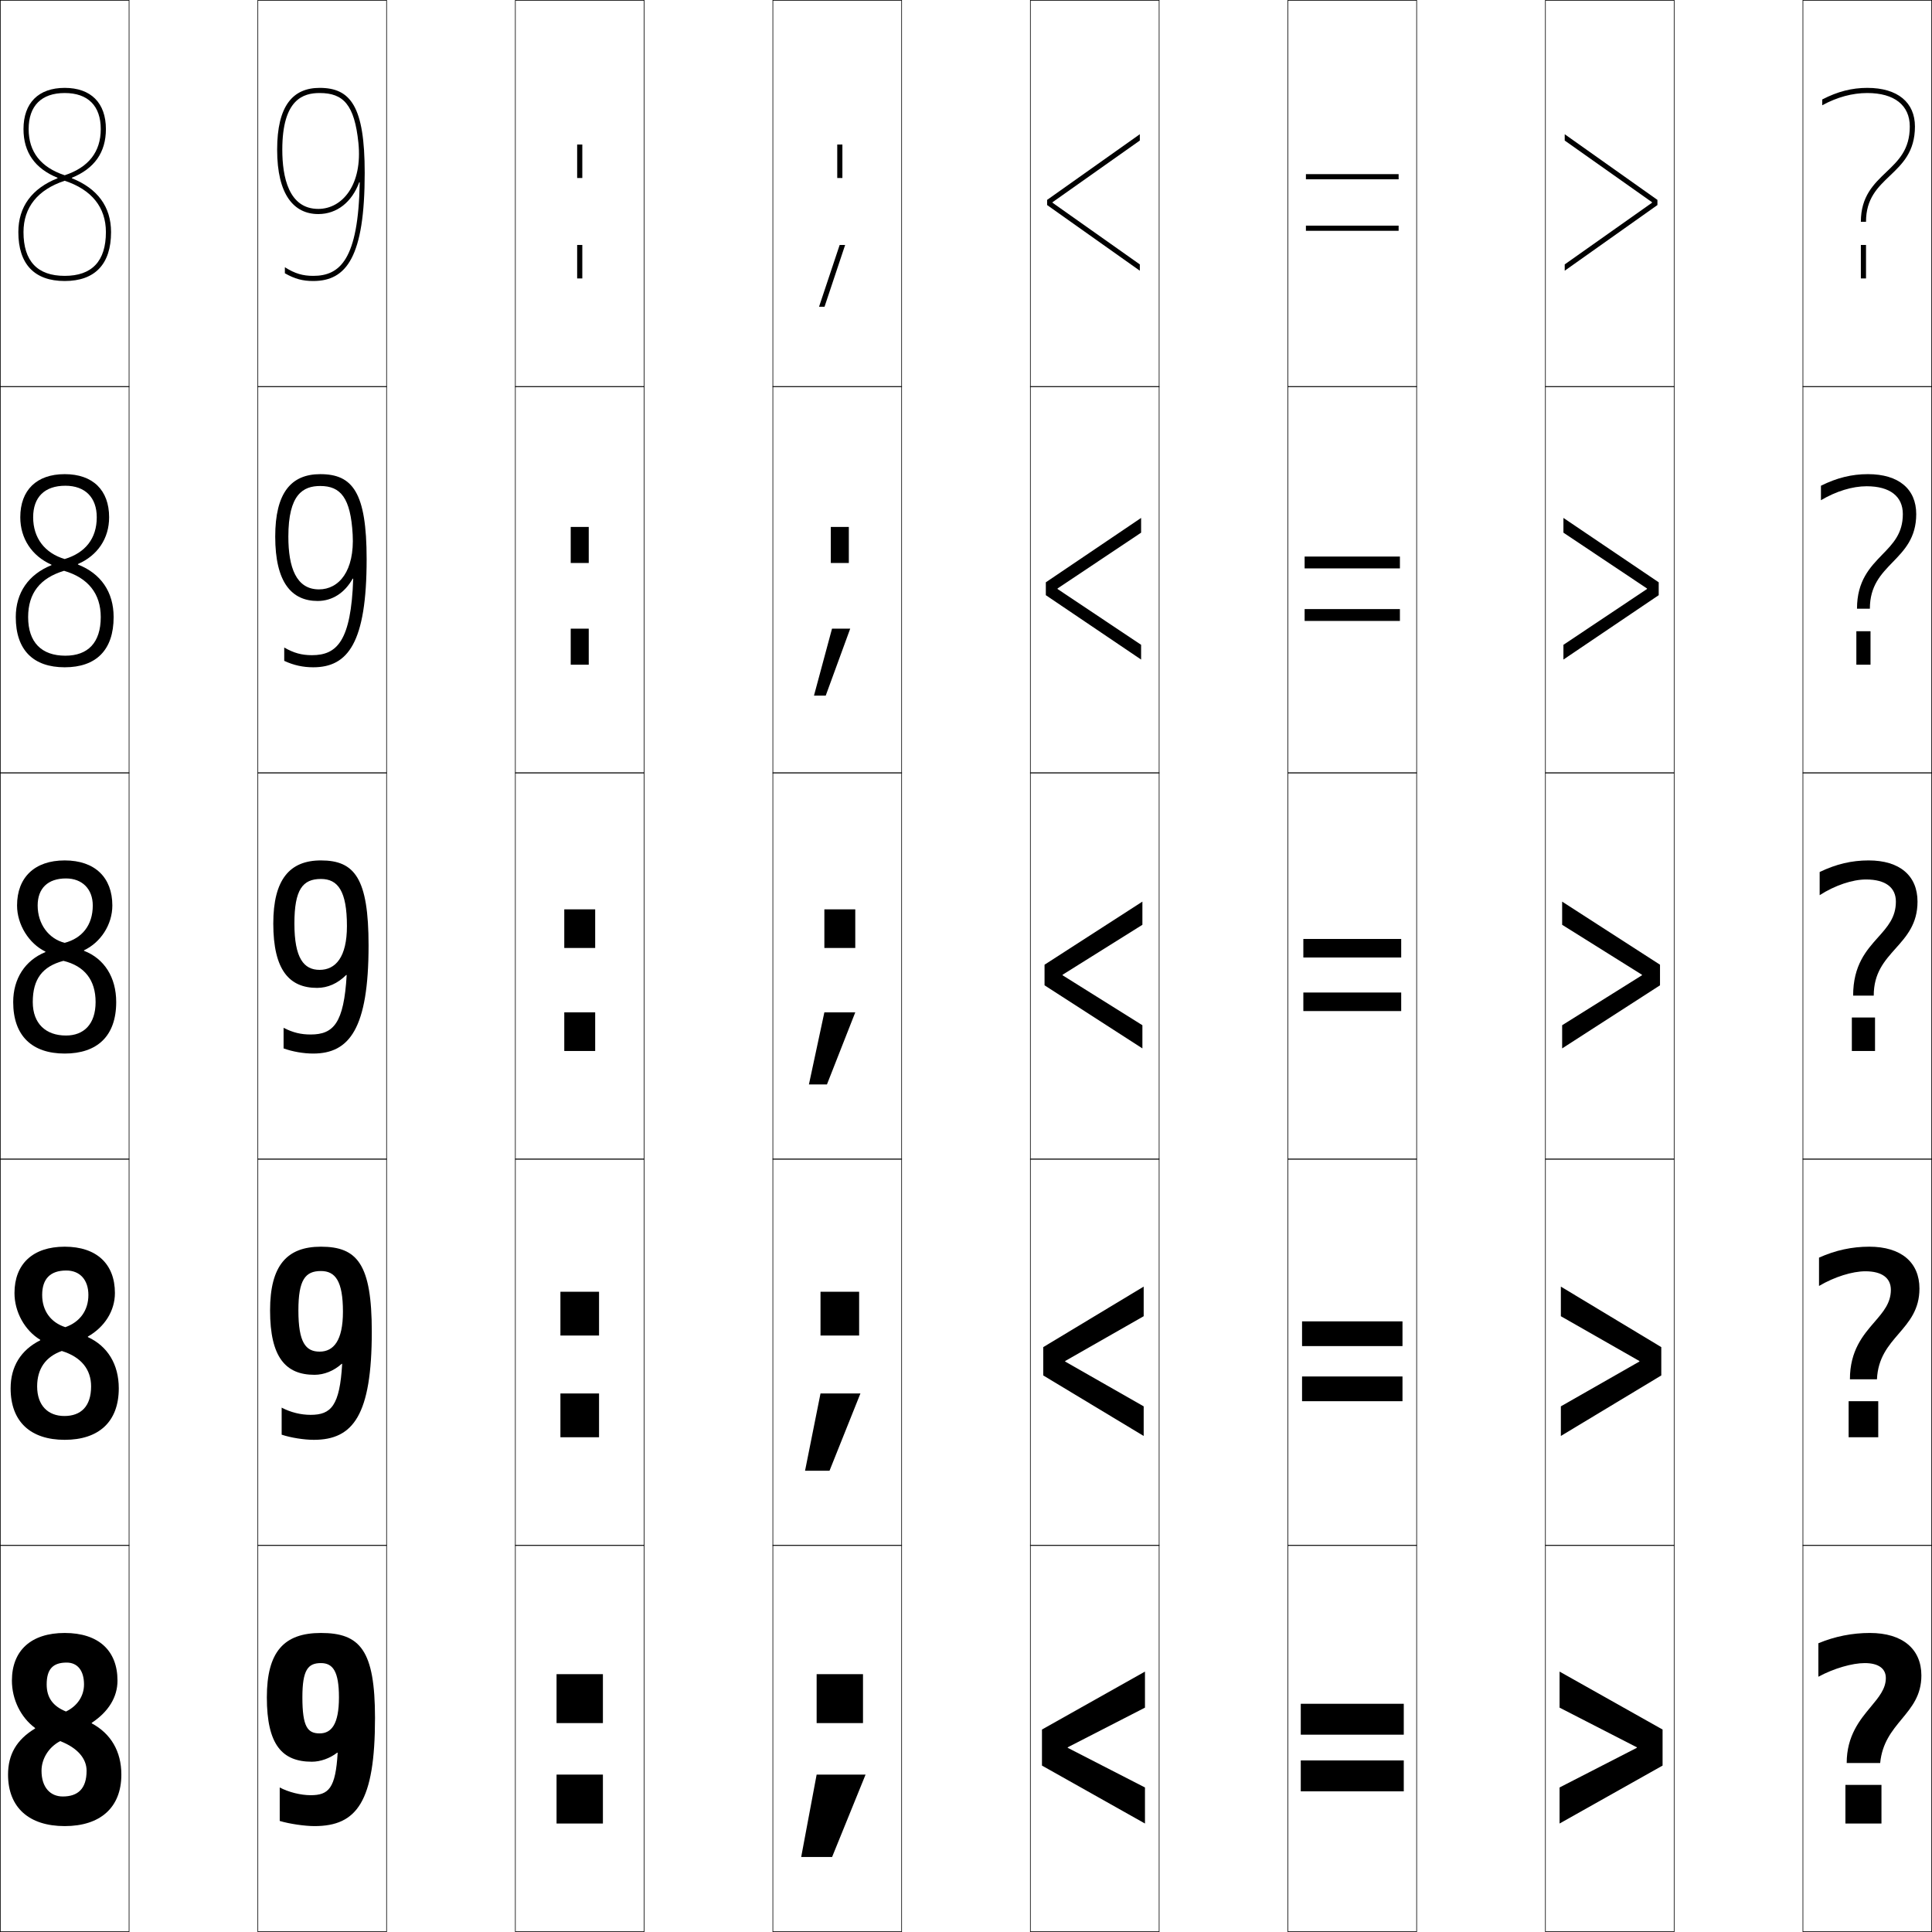
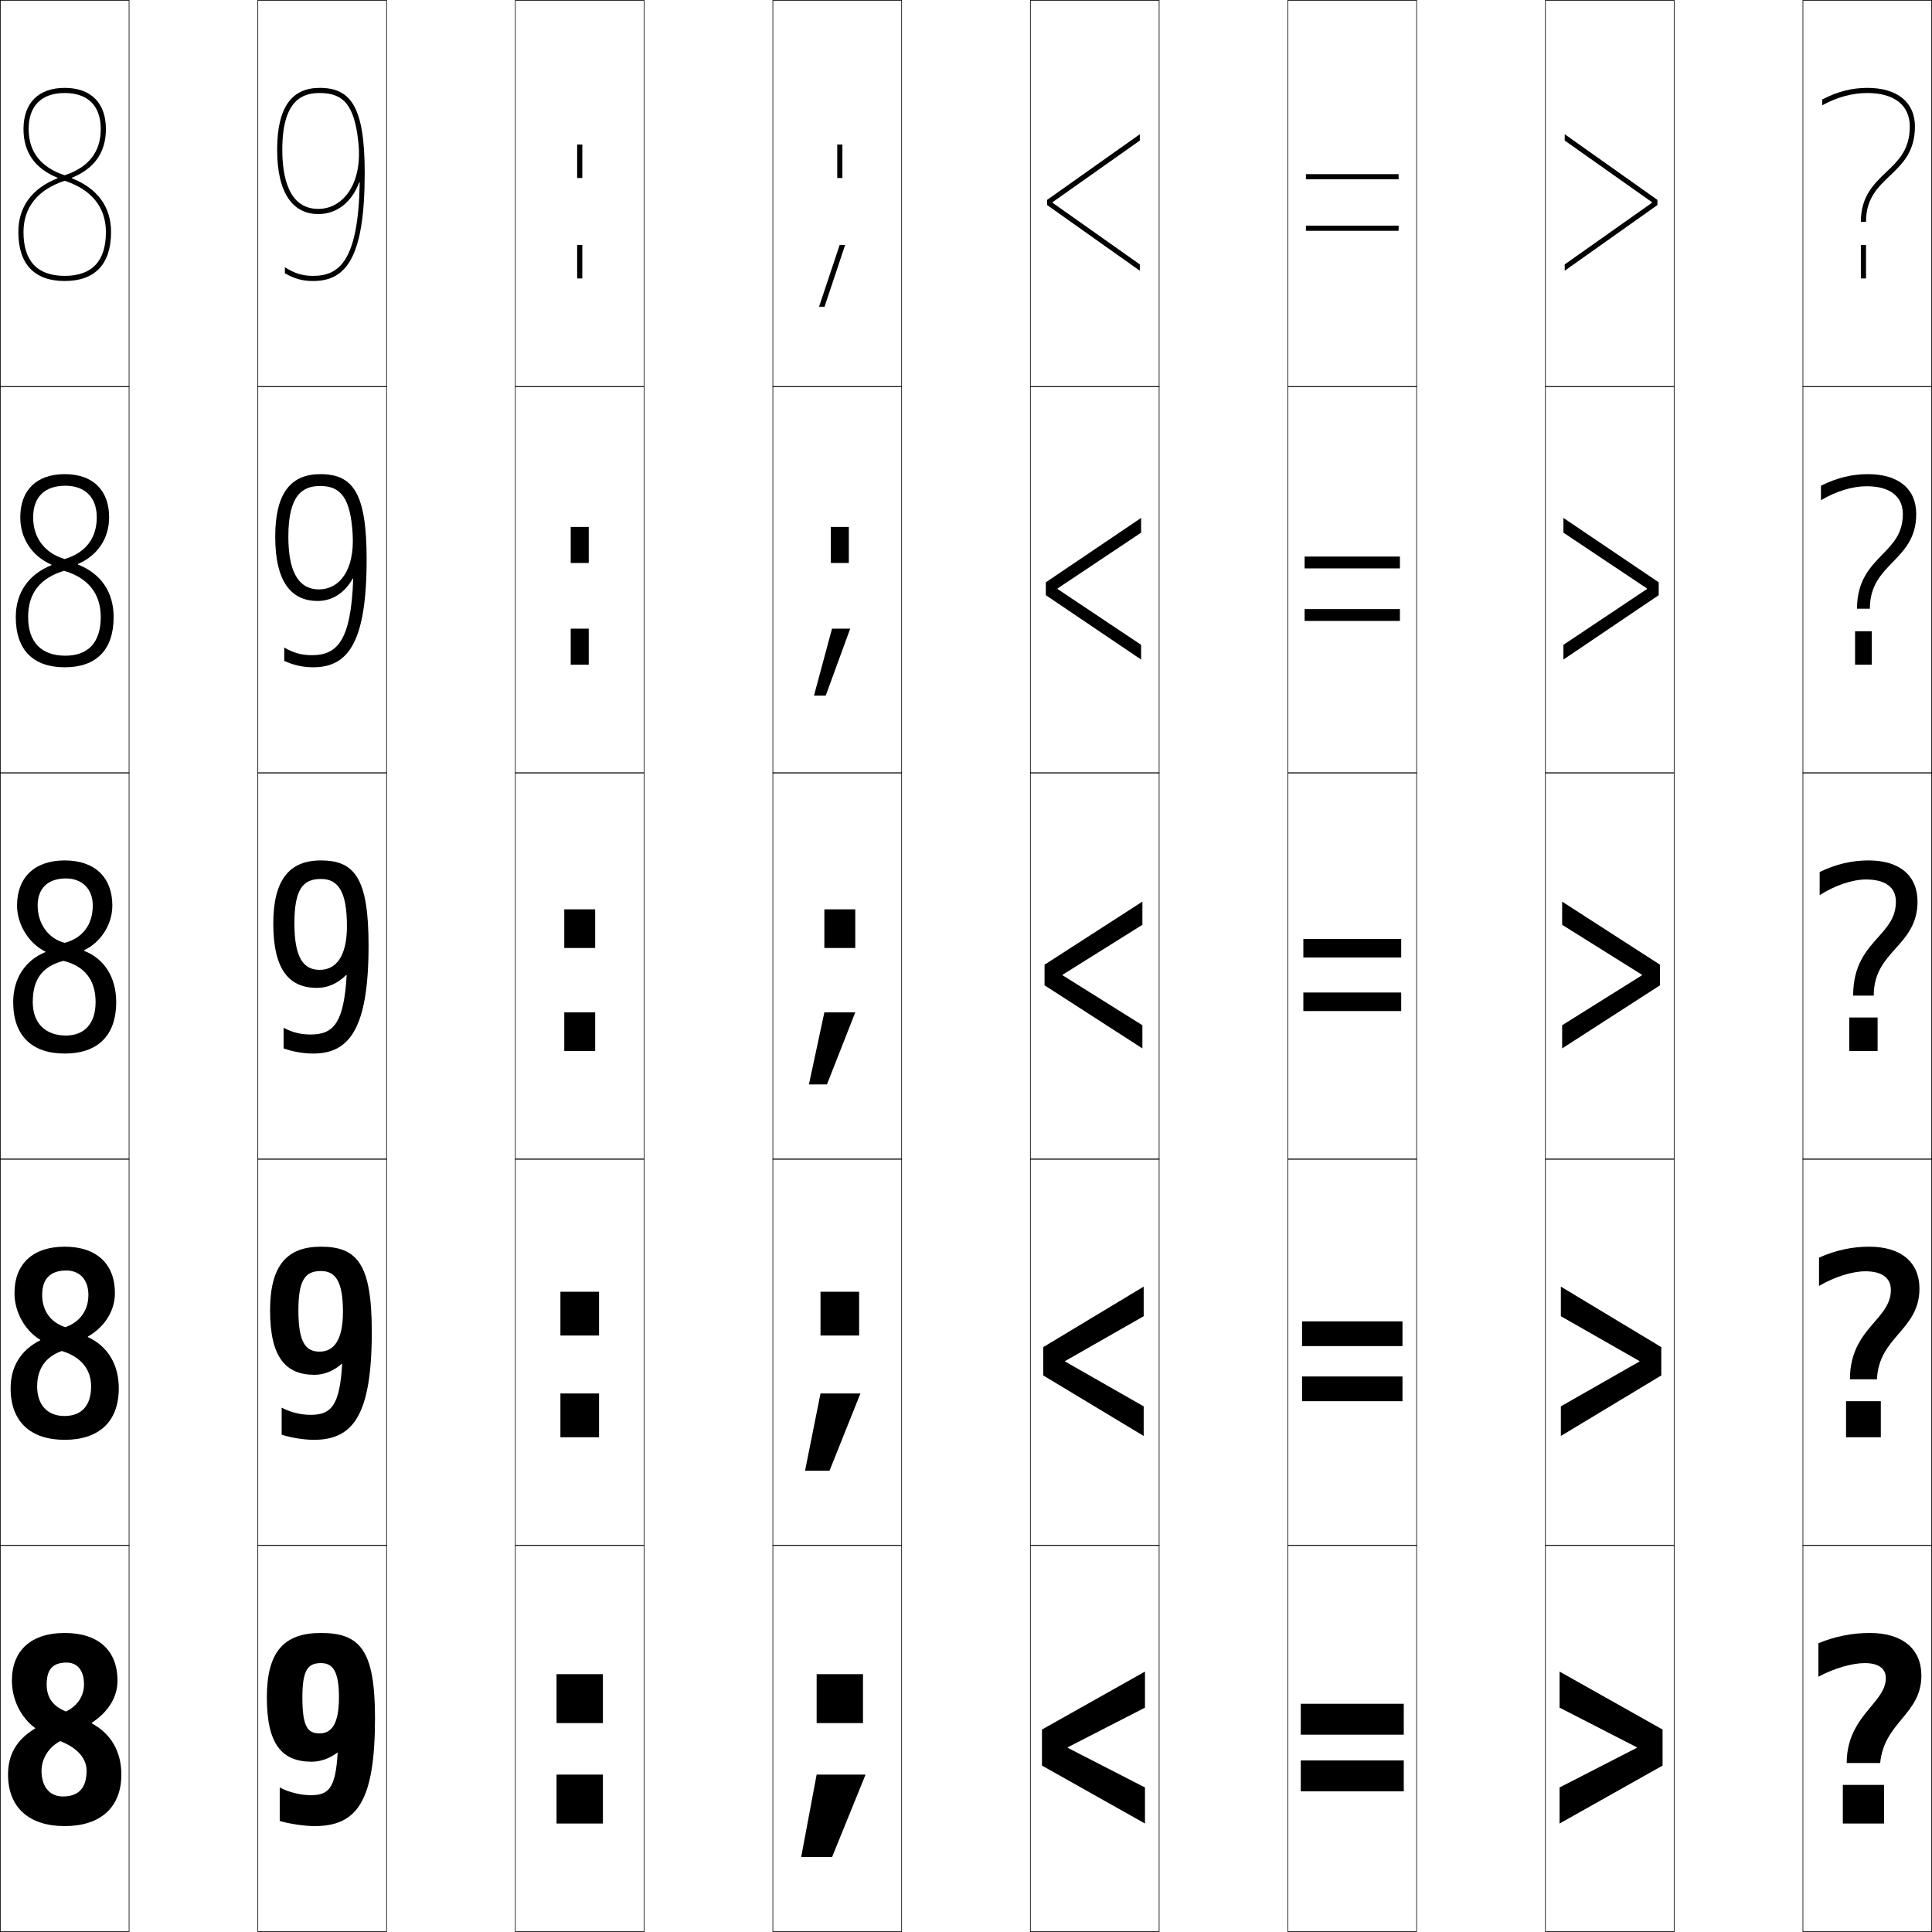
<svg xmlns="http://www.w3.org/2000/svg" width="750.25" height="750.25" viewBox="0 0 750.25 750.25" overflow="visible" enable-background="new 0 0 750.25 750.25" xml:space="preserve">
  <g id="レイヤー1">
    <g>
      <rect x="0.125" y="0.125" fill="none" stroke="#000000" stroke-width="0.25" width="50" height="150" />
      <rect x="100.125" y="0.125" fill="none" stroke="#000000" stroke-width="0.25" width="50" height="150" />
      <rect x="200.125" y="0.125" fill="none" stroke="#000000" stroke-width="0.25" width="50" height="150" />
      <rect x="300.125" y="0.125" fill="none" stroke="#000000" stroke-width="0.25" width="50" height="150" />
      <rect x="400.125" y="0.125" fill="none" stroke="#000000" stroke-width="0.25" width="50" height="150" />
      <rect x="500.125" y="0.125" fill="none" stroke="#000000" stroke-width="0.25" width="50" height="150" />
      <rect x="600.125" y="0.125" fill="none" stroke="#000000" stroke-width="0.25" width="50" height="150" />
      <rect x="0.125" y="150.125" fill="none" stroke="#000000" stroke-width="0.25" width="50" height="150" />
      <rect x="100.125" y="150.125" fill="none" stroke="#000000" stroke-width="0.25" width="50" height="150" />
      <rect x="200.125" y="150.125" fill="none" stroke="#000000" stroke-width="0.25" width="50" height="150" />
      <rect x="300.125" y="150.125" fill="none" stroke="#000000" stroke-width="0.25" width="50" height="150" />
      <rect x="400.125" y="150.125" fill="none" stroke="#000000" stroke-width="0.25" width="50" height="150" />
      <rect x="500.125" y="150.125" fill="none" stroke="#000000" stroke-width="0.25" width="50" height="150" />
      <rect x="600.125" y="150.125" fill="none" stroke="#000000" stroke-width="0.25" width="50" height="150" />
      <rect x="0.125" y="300.125" fill="none" stroke="#000000" stroke-width="0.25" width="50" height="150" />
      <rect x="100.125" y="300.125" fill="none" stroke="#000000" stroke-width="0.25" width="50" height="150" />
      <rect x="200.125" y="300.125" fill="none" stroke="#000000" stroke-width="0.25" width="50" height="150" />
      <rect x="300.125" y="300.125" fill="none" stroke="#000000" stroke-width="0.25" width="50" height="150" />
      <rect x="400.125" y="300.125" fill="none" stroke="#000000" stroke-width="0.25" width="50" height="150" />
      <rect x="500.125" y="300.125" fill="none" stroke="#000000" stroke-width="0.25" width="50" height="150" />
      <rect x="600.125" y="300.125" fill="none" stroke="#000000" stroke-width="0.25" width="50" height="150" />
      <rect x="0.125" y="450.125" fill="none" stroke="#000000" stroke-width="0.25" width="50" height="150" />
      <rect x="100.125" y="450.125" fill="none" stroke="#000000" stroke-width="0.25" width="50" height="150" />
      <rect x="200.125" y="450.125" fill="none" stroke="#000000" stroke-width="0.25" width="50" height="150" />
      <rect x="300.125" y="450.125" fill="none" stroke="#000000" stroke-width="0.25" width="50" height="150" />
      <rect x="400.125" y="450.125" fill="none" stroke="#000000" stroke-width="0.25" width="50" height="150" />
      <rect x="500.125" y="450.125" fill="none" stroke="#000000" stroke-width="0.25" width="50" height="150" />
      <rect x="600.125" y="450.125" fill="none" stroke="#000000" stroke-width="0.25" width="50" height="150" />
      <rect x="0.125" y="600.125" fill="none" stroke="#000000" stroke-width="0.25" width="50" height="150" />
      <rect x="100.125" y="600.125" fill="none" stroke="#000000" stroke-width="0.25" width="50" height="150" />
      <rect x="200.125" y="600.125" fill="none" stroke="#000000" stroke-width="0.25" width="50" height="150" />
      <rect x="300.125" y="600.125" fill="none" stroke="#000000" stroke-width="0.25" width="50" height="150" />
      <rect x="400.125" y="600.125" fill="none" stroke="#000000" stroke-width="0.25" width="50" height="150" />
      <rect x="500.125" y="600.125" fill="none" stroke="#000000" stroke-width="0.25" width="50" height="150" />
      <rect x="600.125" y="600.125" fill="none" stroke="#000000" stroke-width="0.25" width="50" height="150" />
      <rect x="700.125" y="0.125" fill="none" stroke="#000000" stroke-width="0.25" width="50" height="150" />
      <rect x="700.125" y="150.125" fill="none" stroke="#000000" stroke-width="0.25" width="50" height="150" />
      <rect x="700.125" y="300.125" fill="none" stroke="#000000" stroke-width="0.25" width="50" height="150" />
      <rect x="700.125" y="450.125" fill="none" stroke="#000000" stroke-width="0.25" width="50" height="150" />
      <rect x="700.125" y="600.125" fill="none" stroke="#000000" stroke-width="0.25" width="50" height="150" />
    </g>
    <g>
      <path d="M25.875,645.625c-5.369,0-7.75,2.591-7.75,8.5c0,5.073,2.39,8.438,7.5,10.5l-2.25,11.5      c-4.404,2.277-7.25,6.81-7.25,11.5c0,6.53,3.449,10,8.25,10l0.75,11.5c-13.862,0-22-7.237-22-20      c0-7.787,3.29-13.558,10.5-17.899v-0.2c-5.581-4.113-9-11.126-9-18.4      c0-11.628,7.401-18.5,20.5-18.5c13.173,0,20.5,6.88,20.5,18.5c0,6.412-3.488,12.082-10,16.399      v0.2c7.439,3.991,11.5,10.888,11.5,19.9c0,12.853-8.243,20-22,20l-0.75-11.5      c5.883,0,9.25-3.013,9.25-10c0-4.599-3.343-8.818-10.25-11.5l2.25-11.5      c4.438-2.127,7-6.05,7-10.5C32.625,648.688,30.07,645.625,25.875,645.625z" />
      <path d="M25.75,493.375c-6.231,0-9.375,3.241-9.375,9.5c0,6.164,3.354,10.701,9,12.5L24,524.625      c-6.258,2.214-9.575,6.92-9.575,13.75c0,7.459,4.264,11.5,10.575,11.5l0.125,9.25      c-13.222,0-21-7.009-21-20c0-8.418,3.936-14.859,11.5-18.649v-0.2      c-6.006-3.622-10-10.811-10-18.15c0-11.246,7.094-18,19.5-18c12.458,0,19.5,6.767,19.5,18      c0,6.947-4.038,13.236-10.5,16.899v0.2c7.639,3.508,12,10.574,12,19.9      c0,13.066-7.843,20-21,20L25,549.875c6.398,0,10.375-3.7,10.375-11.5      c0-6.551-3.795-11.405-11.375-13.75l1.375-9.25c5.596-1.951,8.95-6.455,8.95-12.5      C34.325,496.984,31.021,493.375,25.75,493.375z" />
      <path d="M25.625,341.125c6.347,0,10.4,4.155,10.4,10.5c0,7.641-4.147,12.724-10.9,14.5      l-0.5,7c8.253,2.008,12.5,7.497,12.5,16c0,8.612-4.586,13-11.5,13l-0.5,7c12.557,0,20-6.721,20-20      c0-9.641-4.662-16.876-12.5-19.9v-0.2c6.413-3.01,11-9.917,11-17.4      c0-10.846-6.758-17.5-18.5-17.5c-11.713,0-18.5,6.635-18.5,17.5      c0,7.405,4.568,14.77,11,17.9v0.2c-7.918,3.24-12.5,10.352-12.5,19.4      c0,13.22,7.417,20,20,20l0.5-7c-7.821,0-12.9-4.612-12.9-13      c0-8.969,3.788-13.85,11.9-16l0.5-7c-6.181-1.536-10.5-7.244-10.5-14.5      C14.625,345.017,18.531,341.125,25.625,341.125z" />
      <path d="M25.125,184.125c-10.941,0-17.25,6.233-17.25,16.75c0,8.242,4.522,15.053,12.104,18.4      v0.2C11.059,223.072,6.125,230.172,6.125,239.625c0,12.825,6.821,19.5,19,19.5l0.25-4.5      c-9.219,0-14.45-5.166-14.45-15c0-9.293,4.665-15.172,13.95-17.966l0.25-4.568      c-7.729-2.298-12.25-8.164-12.25-16.216c0-7.818,4.439-12.25,12.5-12.25      c7.688,0,12.2,4.563,12.2,12.25c0,8.245-4.435,13.798-12.45,16.216l-0.25,4.568      c9.355,2.723,14.25,8.906,14.25,17.966c0,9.946-4.984,15-13.75,15l-0.25,4.5      c12.166,0,19-6.646,19-19.5c0-9.75-4.973-16.911-13.854-20.399v-0.2      C37.844,215.738,42.375,209.155,42.375,200.875C42.375,190.368,36.08,184.125,25.125,184.125z" />
      <path d="M27.916,69.025C36.649,65.461,41.125,59.204,41.125,50.125c0-10.168-5.832-16-16-16      c-10.168,0-16,5.832-16,16c0,9.079,4.476,15.336,13.209,18.9v0.2      C12.41,73.179,7.125,80.266,7.125,90.125c0,12.43,6.224,19,18,19v-2c-10.617,0-16-5.72-16-17      c0-9.617,5.542-16.495,16-19.931v-2.138c-9.278-3.06-14-9.083-14-17.931      c0-9.028,4.972-14,14-14c9.028,0,14,4.972,14,14c0,8.849-4.722,14.872-14,17.931v2.138      c10.458,3.437,16,10.314,16,19.931c0,11.28-5.383,17-16,17v2c11.775,0,18-6.57,18-19      c0-9.859-5.284-16.946-15.209-20.899V69.025z" />
    </g>
    <g>
      <rect x="224.125" y="95.125" width="2" height="13" />
      <rect x="221.625" y="244.125" width="7" height="14" />
      <rect x="219.125" y="393.125" width="12" height="15" />
      <rect x="217.625" y="541.125" width="15" height="17" />
      <rect x="216.125" y="689.125" width="18" height="19" />
    </g>
    <g>
      <rect x="224.125" y="56.125" width="2" height="13" />
      <rect x="221.625" y="204.625" width="7" height="14" />
      <rect x="219.125" y="353.125" width="12" height="15" />
      <rect x="217.625" y="501.625" width="15" height="17" />
      <rect x="216.125" y="650.125" width="18" height="19" />
    </g>
    <g>
      <rect x="325.125" y="56.125" width="2" height="13" />
      <rect x="322.625" y="204.625" width="7" height="14" />
      <rect x="320.125" y="353.125" width="12" height="15" />
      <rect x="318.625" y="501.625" width="15" height="17" />
      <rect x="317.125" y="650.125" width="18" height="19" />
    </g>
    <g>
      <polygon points="317.125,689.125 311.125,721.125 323.125,721.125 336.125,689.125 " />
      <polygon points="318.625,541.125 312.625,571.125 322.125,571.125 334.125,541.125 " />
      <polygon points="320.125,393.125 314.125,421.125 321.125,421.125 332.125,393.125 " />
      <polygon points="316.091,270.125 320.655,270.125 330.159,244.125 323.095,244.125 " />
      <polygon points="326.065,95.125 318.057,119.125 320.186,119.125 328.193,95.125 " />
    </g>
    <g>
      <path d="M124.125,36.125v-2c-10.487,0-16.5,7.07-16.5,24c0,17.526,6.519,25,15.98,25      c7.289,0,13.089-4.714,15.888-12.343l0.197,0.035      C139.168,100.842,132.018,107.125,121.625,107.125c-4.007,0-7.071-0.865-11-3.35V106.125      c3.858,2.186,6.922,3,11,3c12.93,0,20-9.35,20-42c0-25.83-5.495-33-17.5-33V36.125      c9.248,0,13.54,4.569,15.058,19.375C140.846,71.716,132.959,81.125,123.605,81.125      c-11.555,0-13.98-12.507-13.98-23C109.625,38.406,117.9,36.125,124.125,36.125z" />
      <path d="M121.125,254.425c-3.91,0-6.989-0.81-10.75-2.975V256.625      c3.69,1.731,7.355,2.5,11.25,2.5c13.486-0,20.75-9.513,20.75-42      c0-25.927-5.436-33-18-33v4.6c7.913,0,11.781,4.611,12.579,18.837      c0.793,14.152-5.32,21.312-13.088,21.312c-8.847,0-11.89-8.511-11.89-20.5      c0-16.446,5.736-19.65,12.4-19.65V184.125c-11.323,0-17.5,7.252-17.5,24.25      c0,17.854,6.407,25,16.49,25c5.719,0,10.535-3.208,13.594-8.671l0.199,0.017      C136.356,249.084,130.77,254.425,121.125,254.425z" />
      <path d="M121.625,409.125c14.042-0.001,21.5-9.676,21.5-42c0-26.025-5.376-33-18.5-33v7.2      c6.577,0,10.1,4.648,10.1,18.3c0,12.083-4.416,17-10.6,17      c-6.14,0-9.8-4.514-9.8-18c0-13.173,3.197-17.3,10.3-17.3V334.125      c-12.158,0-18.5,7.434-18.5,24.5c0,18.182,6.296,25,17,25c4.149,0,7.98-1.701,11.3-5H134.625      c-1.08,18.702-5.104,23.1-14,23.1c-3.812,0-6.907-0.755-10.5-2.6v8      C113.646,408.402,117.914,409.126,121.625,409.125z" />
      <path d="M120.625,549.425c-3.837,0-7.736-0.965-11.25-2.8v10.5c3.641,1.209,8.754,2,12.5,2      c15.263,0,22.5-9.587,22.5-42c0-26.151-5.577-33-19.75-33v9.45      c5.596,0,8.55,3.905,8.55,15.8c0,11.247-3.662,15.5-9.05,15.5      c-5.392,0-8.25-3.495-8.25-16c0-11.923,2.679-15.3,8.75-15.3V484.125      c-13.246,0-19.75,7.36-19.75,24.75c0,18.316,6.13,25,17.25,25      c3.728,0,7.473-1.505,10.55-4.25H132.875      C131.937,545.879,128.589,549.425,120.625,549.425z" />
      <path d="M120.625,697.125c-3.862,0-8.564-1.175-12-3v13c3.761,1.14,9.72,2,13.5,2      c16.483,0,23.5-9.498,23.5-42c0-26.277-5.778-33-21-33v11.7c4.615,0,7,3.163,7,13.3      c0,10.411-2.907,14-7.5,14c-4.645,0-6.7-2.476-6.7-14      c0-10.673,2.16-13.3,7.2-13.3V634.125c-14.334,0-21,7.287-21,25      c0,18.452,5.964,25,17.5,25c3.306,0,6.966-1.309,9.8-3.5H131.125      C130.329,694.432,127.656,697.125,120.625,697.125z" />
    </g>
    <g>
      <rect x="505.125" y="683.625" width="40" height="12" />
      <rect x="505.625" y="534.525" width="39" height="9.6" />
      <rect x="506.125" y="385.425" width="38" height="7.2" />
      <rect x="506.625" y="236.525" width="37" height="4.6" />
      <rect x="507.125" y="87.625" width="36" height="2" />
    </g>
    <g>
      <rect x="505.125" y="661.625" width="40" height="12" />
      <rect x="505.625" y="513.125" width="39" height="9.6" />
      <rect x="506.125" y="364.625" width="38" height="7.2" />
      <rect x="506.625" y="216.125" width="37" height="4.6" />
      <rect x="507.125" y="67.625" width="36" height="2" />
    </g>
    <g>
-       <rect x="716.625" y="693.125" width="14" height="15" />
-       <rect x="717.875" y="544.125" width="11.5" height="14" />
-       <rect x="719.125" y="395.125" width="9" height="13" />
-       <rect x="720.875" y="245.125" width="5.5" height="13" />
+       <rect x="715.625" y="693.125" width="16" height="15" />
+       <rect x="716.875" y="544.125" width="13.5" height="14" />
+       <rect x="718.125" y="395.125" width="11" height="13" />
+       <rect x="720.375" y="245.125" width="6.5" height="13" />
      <rect x="722.625" y="95.125" width="2" height="13" />
    </g>
    <g>
      <path d="M746.125,650.625c0-10.188-7.231-16.5-20-16.5c-6.75,0-13.571,1.312-20,4v13      c6.053-3.273,13.197-5.3,18-5.3c5.417,0,8.2,2.175,8.2,5.8      c0,4.166-2.713,7.422-5.854,11.191C722.307,667.812,717.125,674.029,717.125,684.625h13      c0.764-7.849,4.633-12.53,8.377-17.061C742.422,662.823,746.125,658.344,746.125,650.625z" />
      <path d="M745.375,500.375c0-10.123-7.061-16.25-19.5-16.25c-6.643,0-13.07,1.363-19.5,4.25v11      c5.988-3.546,12.975-5.7,18-5.7c6.566,0,9.9,2.69,9.9,7.2      c0,5.146-2.967,8.575-6.403,12.547C723.529,518.449,718.375,524.426,718.375,535.625h10.5      c0.382-8.328,4.389-12.988,8.456-17.71C741.371,513.215,745.375,508.566,745.375,500.375z" />
      <path d="M744.625,350.125c0-10.058-6.889-16-19-16c-6.534,0-12.57,1.414-19,4.5v9      c5.923-3.818,12.752-6.1,18-6.1c7.715,0,11.6,3.207,11.6,8.6      c0,6.127-3.221,9.729-6.951,13.901C724.751,369.086,719.625,374.821,719.625,386.625h8      c0-8.807,4.146-13.446,8.535-18.359C740.321,363.606,744.625,358.789,744.625,350.125z" />
      <path d="M707.125,188.625v5.625c5.863-3.486,12.213-5.425,17.75-5.425      c9.101,0,14.05,3.972,14.05,10.8c0,7.559-3.817,11.464-8.019,15.777      c-4.697,4.854-9.781,10.125-9.781,20.973h5c0-8.921,4.33-13.393,8.916-18.129      C739.507,213.641,744.125,208.88,744.125,199.625c0-9.664-6.754-15.5-18.75-15.5      C719.127,184.125,713.342,185.529,707.125,188.625z" />
      <path d="M743.625,49.125c0-9.27-6.618-15-18.5-15c-5.961,0-11.496,1.395-17.5,4.5v2.25      c5.803-3.153,11.673-4.75,17.5-4.75c10.486,0,16.5,4.738,16.5,13      c0,8.991-4.413,13.199-9.085,17.654C727.666,71.427,722.625,76.233,722.625,86.125h2      c0-9.035,4.515-13.34,9.297-17.9C738.692,63.676,743.625,58.972,743.625,49.125z" />
    </g>
    <g>
      <polygon points="444.625,663.125 444.625,649.125 404.625,671.625 404.625,685.625 444.625,708.125 444.625,694.125       414.625,678.725 414.625,678.525 " />
      <polygon points="444.125,511.125 444.125,499.625 405.125,523.125 405.125,534.125 444.125,557.625 444.125,546.125       413.625,528.725 413.625,528.525 " />
      <polygon points="443.625,359.125 443.625,350.125 405.625,374.625 405.625,382.625 443.625,407.125 443.625,398.125       412.625,378.725 412.625,378.525 " />
      <polygon points="443.125,206.85 443.125,201.125 406.125,226.125 406.125,231.125 443.125,256.125 443.125,250.4       410.674,228.725 410.674,228.525 " />
      <polygon points="408.724,78.525 442.625,54.575 442.625,52.125 406.625,77.625 406.625,79.625 442.625,105.125       442.625,102.675 408.724,78.725 " />
    </g>
    <g>
      <polygon points="605.625,663.125 605.625,649.125 645.625,671.625 645.625,685.625 605.625,708.125 605.625,694.125       635.625,678.725 635.625,678.525 " />
      <polygon points="606.125,511.125 606.125,499.625 645.125,523.125 645.125,534.125 606.125,557.625 606.125,546.125       636.625,528.725 636.625,528.525 " />
      <polygon points="606.625,359.125 606.625,350.125 644.625,374.625 644.625,382.625 606.625,407.125 606.625,398.125       637.625,378.725 637.625,378.525 " />
      <polygon points="607.125,206.85 607.125,201.125 644.125,226.125 644.125,231.125 607.125,256.125 607.125,250.4       639.576,228.725 639.576,228.525 " />
      <polygon points="641.526,78.525 607.625,54.575 607.625,52.125 643.625,77.625 643.625,79.625 607.625,105.125       607.625,102.675 641.526,78.725 " />
    </g>
  </g>
</svg>
